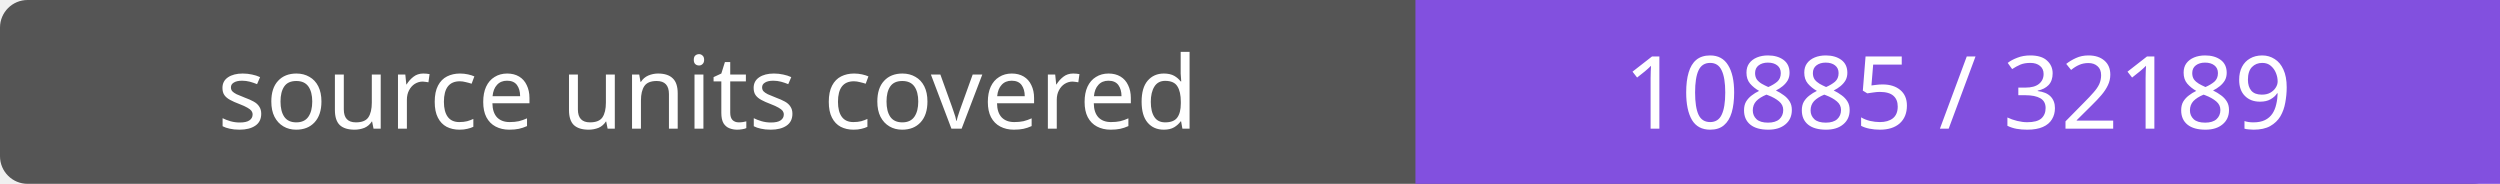
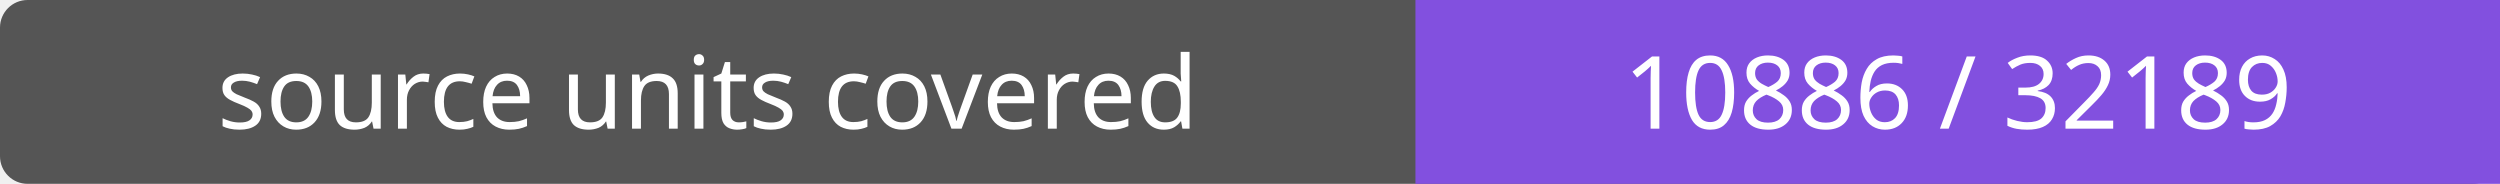
- <svg xmlns="http://www.w3.org/2000/svg" width="272" height="20" role="img" aria-label="source units covered: 10885 / 32189">
+ <svg xmlns="http://www.w3.org/2000/svg" width="272" height="20" role="img" aria-label="source units covered: 10886 / 32189">
  <rect width="272" height="20" rx="3" fill="#555" />
  <path fill="#8250df" d="M154 0h118v20H154z" />
  <g fill="#fff" text-anchor="middle" font-family="Verdana,sans-serif" font-size="11">
    <text x="77.0" y="14">source units covered</text>
-     <text x="213.0" y="14">10885 / 32189</text>
+     <text x="213.0" y="14">10886 / 32189</text>
  </g>
</svg>
